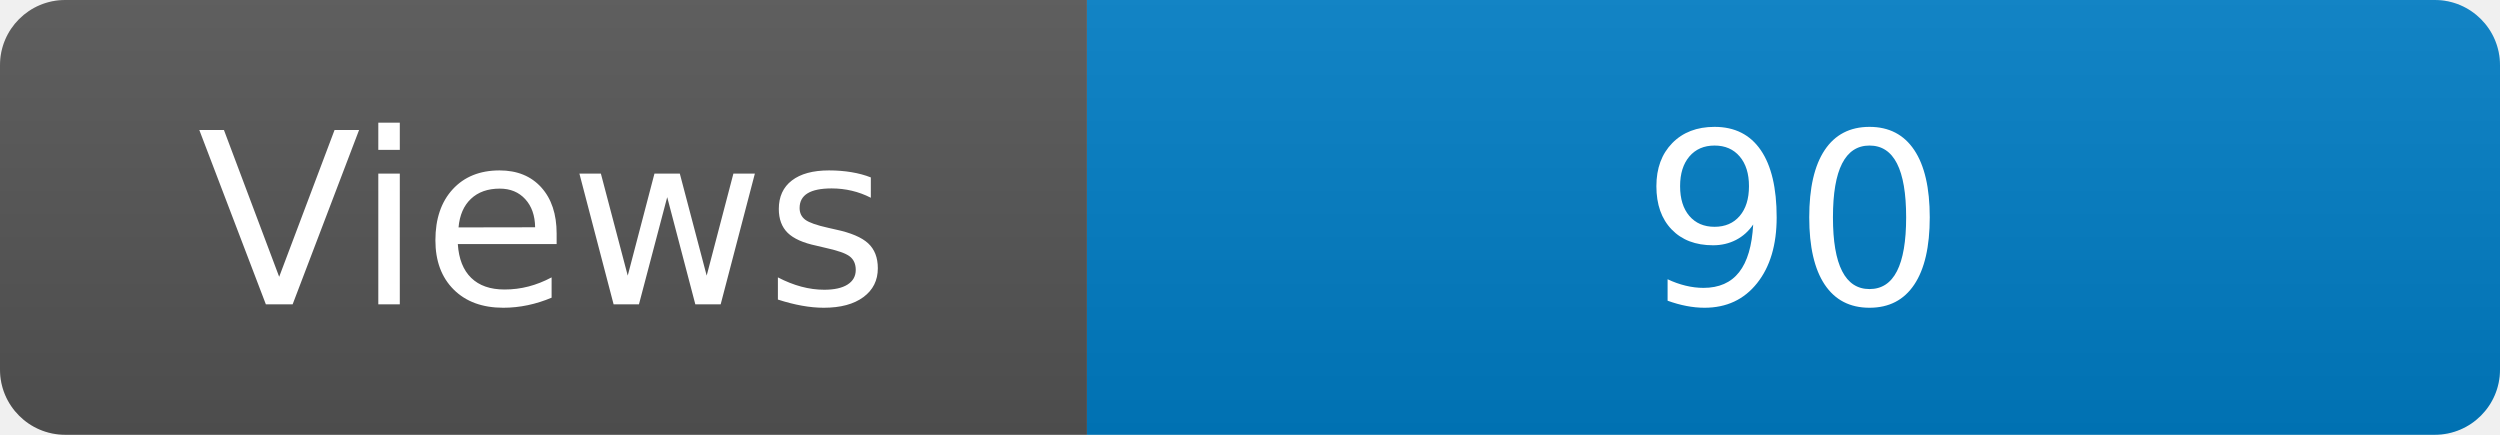
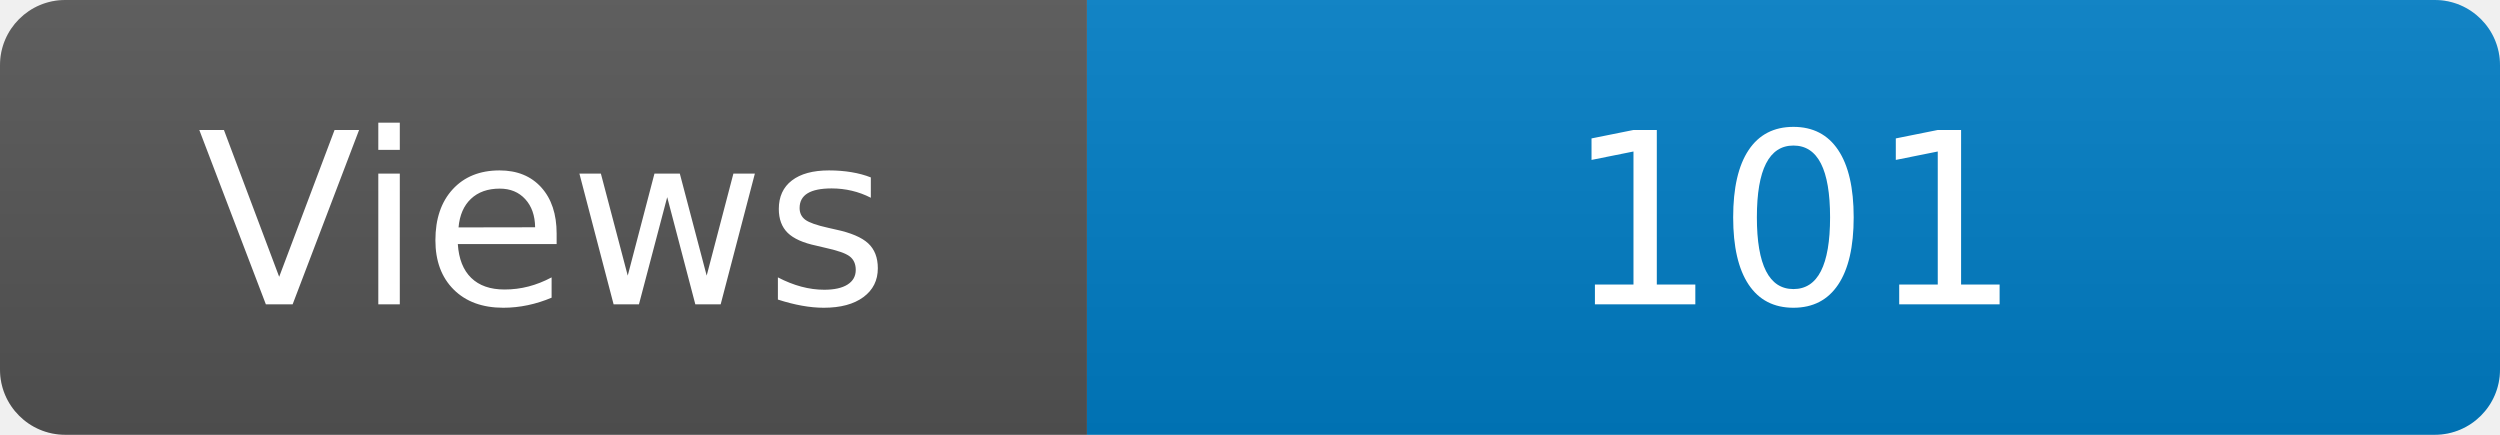
<svg xmlns="http://www.w3.org/2000/svg" width="115" height="20" role="img" aria-label="Maintained?: yes">
  <linearGradient id="s" x2="0" y2="100%">
    <stop offset="0" stop-color="#bbb" stop-opacity=".1" />
    <stop offset="1" stop-opacity=".1" />
  </linearGradient>
  <clipPath id="r">
    <rect width="115" height="20" rx="3" fill="#fff" />
  </clipPath>
  <g clip-path="url(#r)">
    <rect width="50" height="20" fill="#555" />
    <rect x="50" width="160" height="20" fill="#007ec6" />
    <rect width="115" height="20" fill="url(#s)" />
  </g>
  <g fill="#fff" text-anchor="middle" font-family="Verdana,Geneva,DejaVu Sans,sans-serif" font-size="110">
    <text x="250" y="140" transform="scale(.1)" fill="#fff">Views</text>
-     <text x="825" y="140" transform="scale(.1)" fill="#fff">90</text>
+     <text x="825" y="140" transform="scale(.1)" fill="#fff">101</text>
  </g>
</svg>
